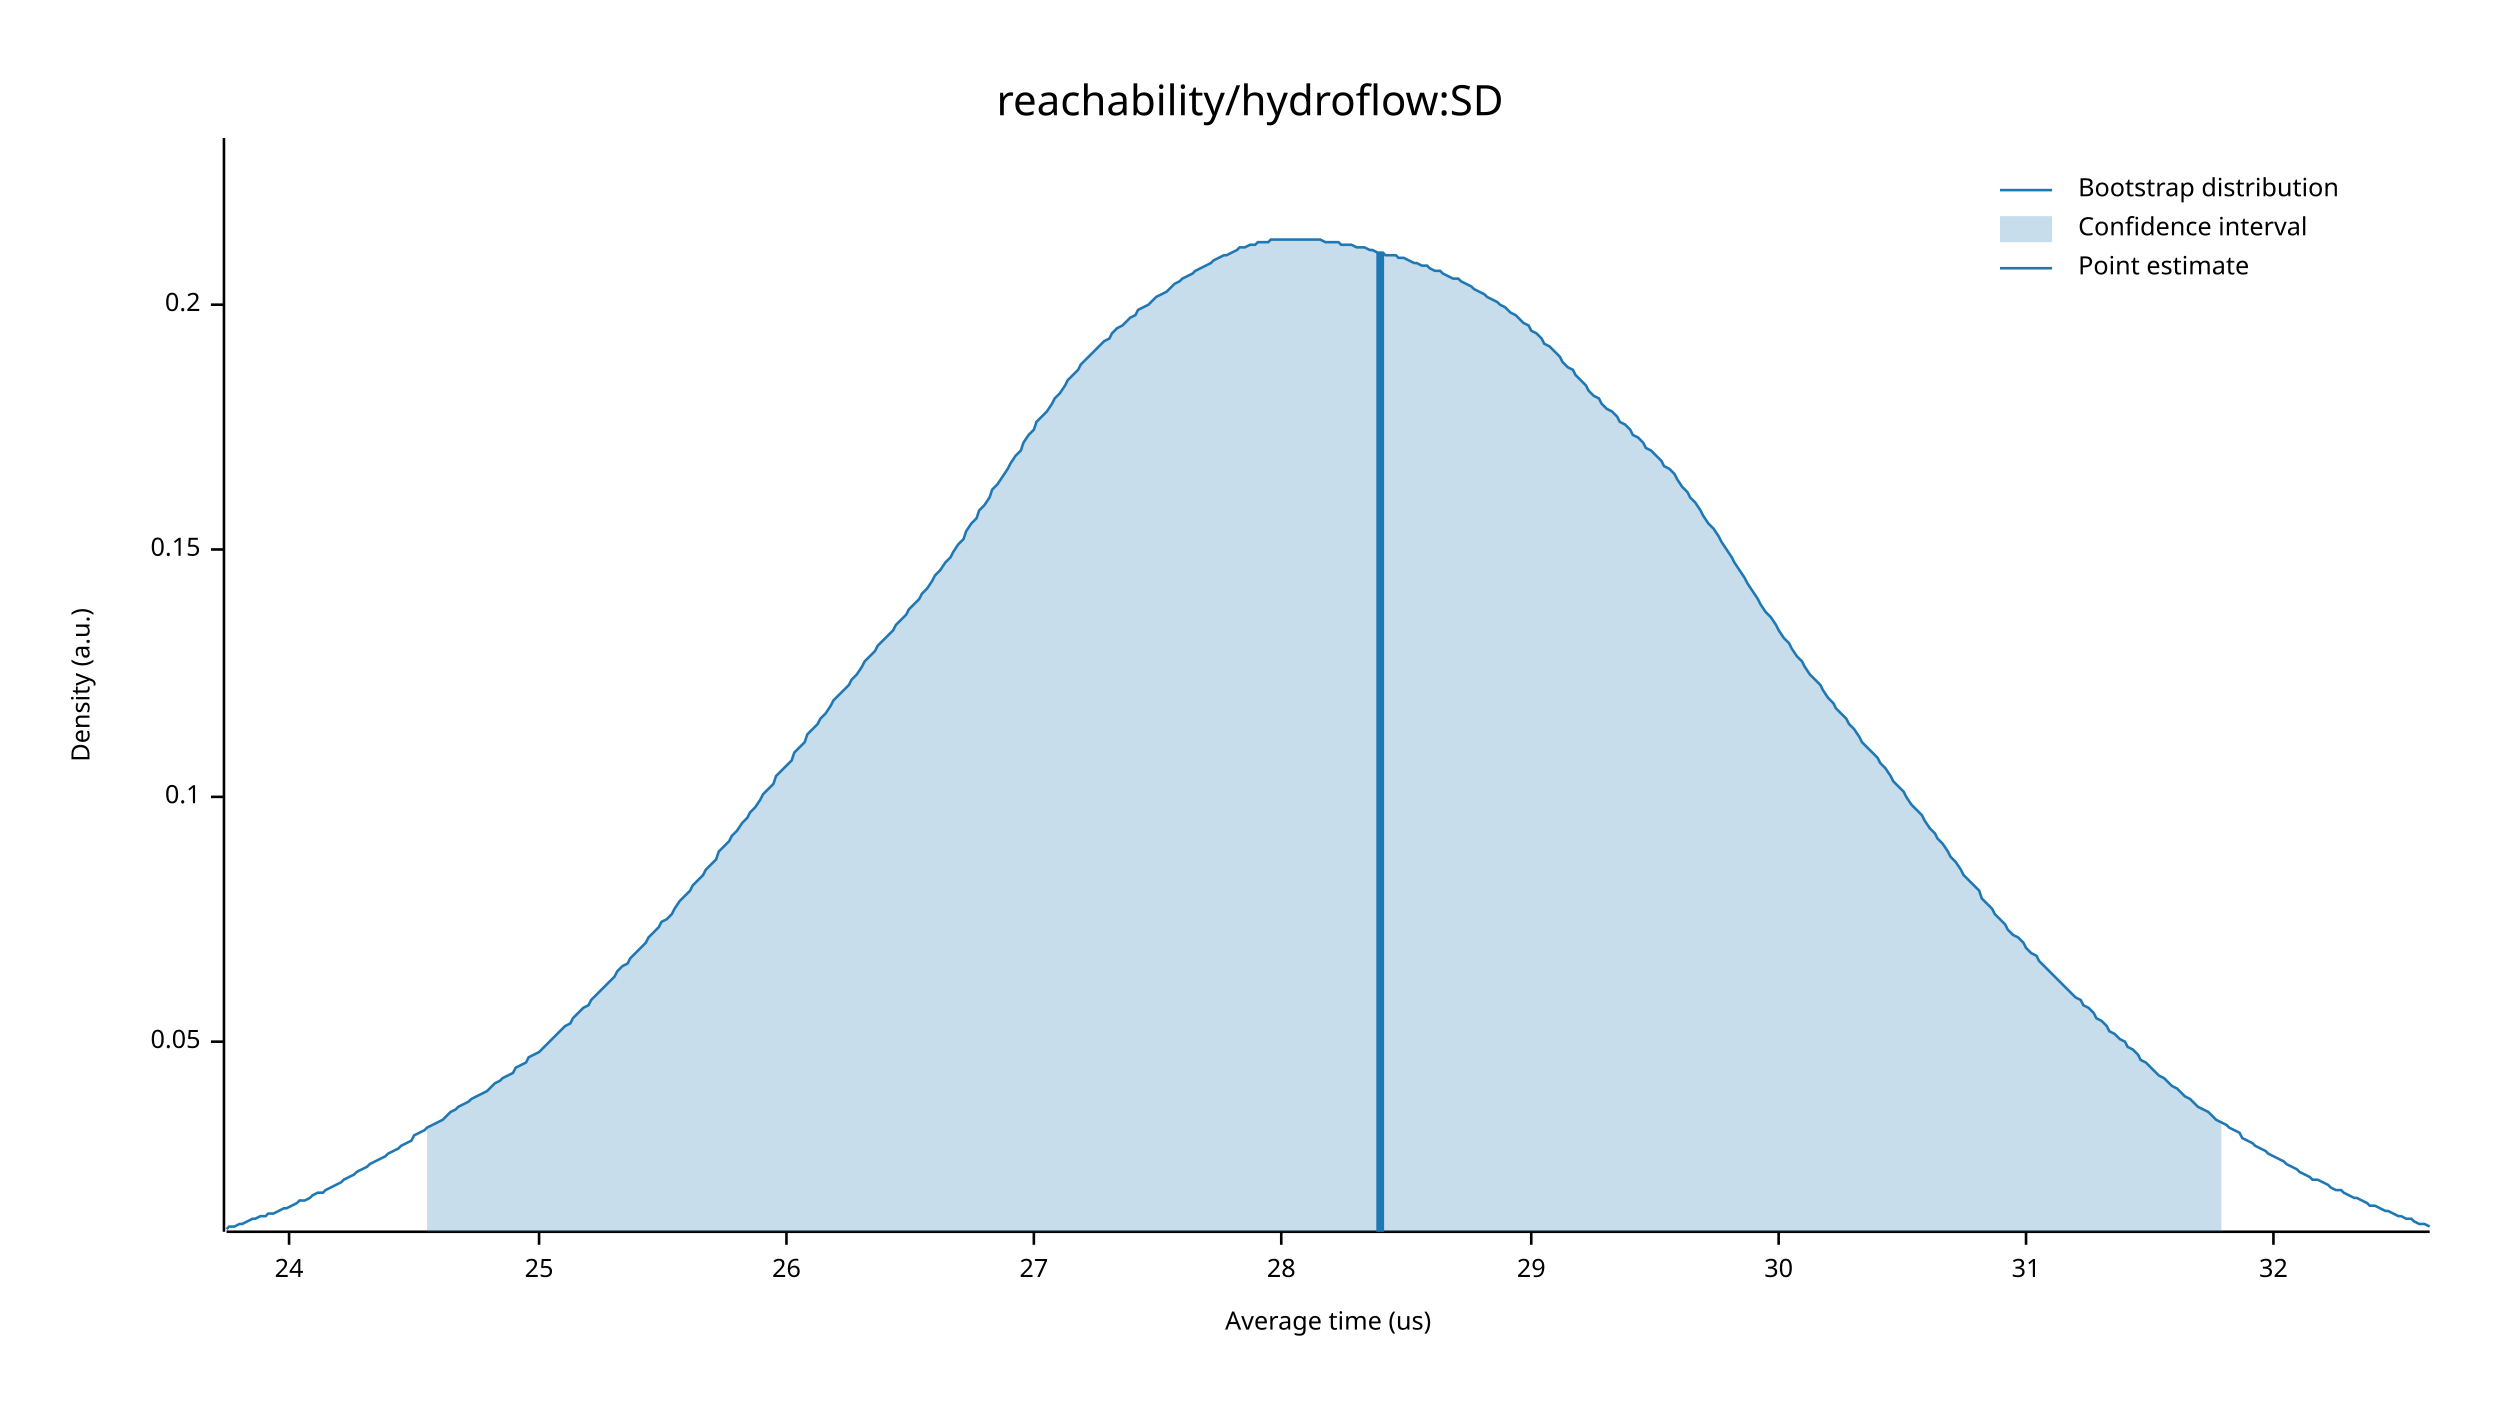
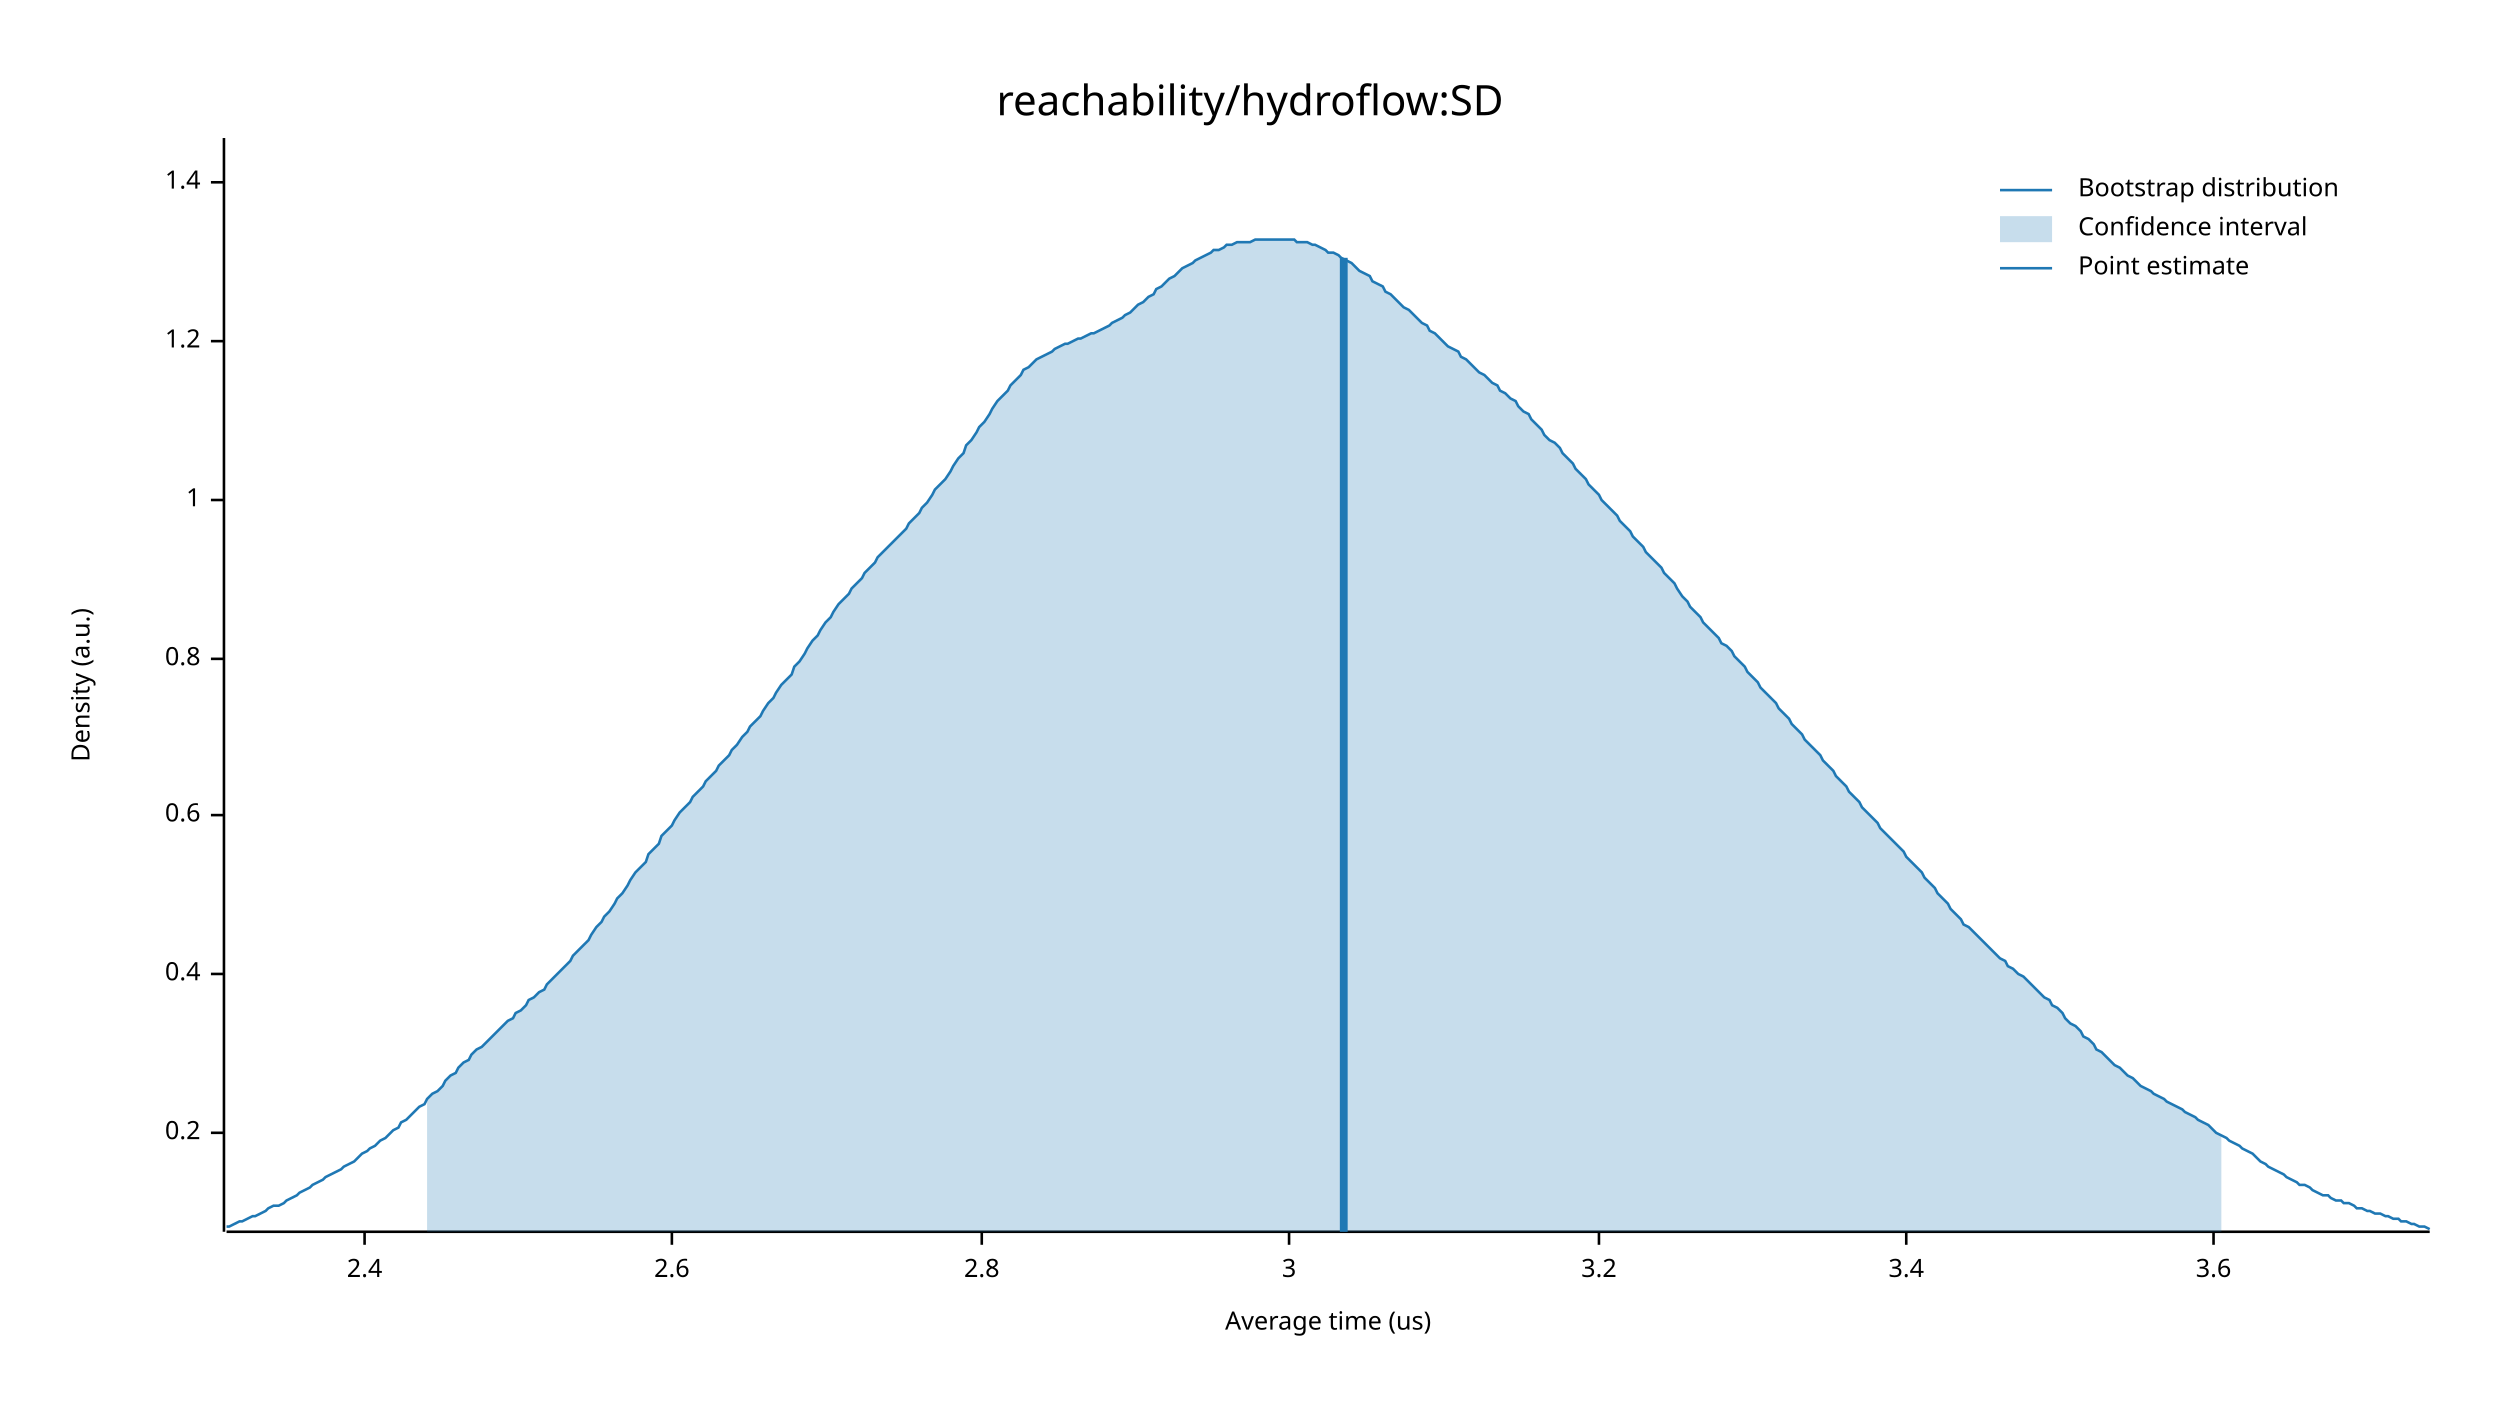
<svg xmlns="http://www.w3.org/2000/svg" width="960" height="540" viewBox="0 0 960 540">
  <text x="480" y="32" dy="0.76em" text-anchor="middle" font-family="sans-serif" font-size="16.129" opacity="1" fill="#000000">
reachability/hydroflow:SD
</text>
  <text x="27" y="263" dy="0.76em" text-anchor="middle" font-family="sans-serif" font-size="9.677" opacity="1" fill="#000000" transform="rotate(270, 27, 263)">
Density (a.u.)
</text>
  <text x="510" y="513" dy="-0.5ex" text-anchor="middle" font-family="sans-serif" font-size="9.677" opacity="1" fill="#000000">
Average time (us)
</text>
  <polyline fill="none" opacity="1" stroke="#000000" stroke-width="1" points="86,53 86,473 " />
-   <text x="77" y="400" dy="0.5ex" text-anchor="end" font-family="sans-serif" font-size="9.677" opacity="1" fill="#000000">
- 0.05
- </text>
-   <polyline fill="none" opacity="1" stroke="#000000" stroke-width="1" points="81,400 86,400 " />
-   <text x="77" y="306" dy="0.5ex" text-anchor="end" font-family="sans-serif" font-size="9.677" opacity="1" fill="#000000">
- 0.1
- </text>
-   <polyline fill="none" opacity="1" stroke="#000000" stroke-width="1" points="81,306 86,306 " />
-   <text x="77" y="211" dy="0.5ex" text-anchor="end" font-family="sans-serif" font-size="9.677" opacity="1" fill="#000000">
- 0.15
- </text>
-   <polyline fill="none" opacity="1" stroke="#000000" stroke-width="1" points="81,211 86,211 " />
-   <text x="77" y="117" dy="0.5ex" text-anchor="end" font-family="sans-serif" font-size="9.677" opacity="1" fill="#000000">
+   <text x="77" y="435" dy="0.5ex" text-anchor="end" font-family="sans-serif" font-size="9.677" opacity="1" fill="#000000">
0.2
</text>
-   <polyline fill="none" opacity="1" stroke="#000000" stroke-width="1" points="81,117 86,117 " />
+   <polyline fill="none" opacity="1" stroke="#000000" stroke-width="1" points="81,435 86,435 " />
+   <text x="77" y="374" dy="0.5ex" text-anchor="end" font-family="sans-serif" font-size="9.677" opacity="1" fill="#000000">
+ 0.4
+ </text>
+   <polyline fill="none" opacity="1" stroke="#000000" stroke-width="1" points="81,374 86,374 " />
+   <text x="77" y="313" dy="0.5ex" text-anchor="end" font-family="sans-serif" font-size="9.677" opacity="1" fill="#000000">
+ 0.6
+ </text>
+   <polyline fill="none" opacity="1" stroke="#000000" stroke-width="1" points="81,313 86,313 " />
+   <text x="77" y="253" dy="0.5ex" text-anchor="end" font-family="sans-serif" font-size="9.677" opacity="1" fill="#000000">
+ 0.8
+ </text>
+   <polyline fill="none" opacity="1" stroke="#000000" stroke-width="1" points="81,253 86,253 " />
+   <text x="77" y="192" dy="0.5ex" text-anchor="end" font-family="sans-serif" font-size="9.677" opacity="1" fill="#000000">
+ 1
+ </text>
+   <polyline fill="none" opacity="1" stroke="#000000" stroke-width="1" points="81,192 86,192 " />
+   <text x="77" y="131" dy="0.5ex" text-anchor="end" font-family="sans-serif" font-size="9.677" opacity="1" fill="#000000">
+ 1.2
+ </text>
+   <polyline fill="none" opacity="1" stroke="#000000" stroke-width="1" points="81,131 86,131 " />
+   <text x="77" y="70" dy="0.5ex" text-anchor="end" font-family="sans-serif" font-size="9.677" opacity="1" fill="#000000">
+ 1.4
+ </text>
+   <polyline fill="none" opacity="1" stroke="#000000" stroke-width="1" points="81,70 86,70 " />
  <polyline fill="none" opacity="1" stroke="#000000" stroke-width="1" points="87,473 933,473 " />
-   <text x="111" y="483" dy="0.76em" text-anchor="middle" font-family="sans-serif" font-size="9.677" opacity="1" fill="#000000">
- 24
+   <text x="140" y="483" dy="0.76em" text-anchor="middle" font-family="sans-serif" font-size="9.677" opacity="1" fill="#000000">
+ 2.4
</text>
-   <polyline fill="none" opacity="1" stroke="#000000" stroke-width="1" points="111,473 111,478 " />
-   <text x="207" y="483" dy="0.76em" text-anchor="middle" font-family="sans-serif" font-size="9.677" opacity="1" fill="#000000">
- 25
+   <polyline fill="none" opacity="1" stroke="#000000" stroke-width="1" points="140,473 140,478 " />
+   <text x="258" y="483" dy="0.76em" text-anchor="middle" font-family="sans-serif" font-size="9.677" opacity="1" fill="#000000">
+ 2.6
</text>
-   <polyline fill="none" opacity="1" stroke="#000000" stroke-width="1" points="207,473 207,478 " />
-   <text x="302" y="483" dy="0.76em" text-anchor="middle" font-family="sans-serif" font-size="9.677" opacity="1" fill="#000000">
- 26
+   <polyline fill="none" opacity="1" stroke="#000000" stroke-width="1" points="258,473 258,478 " />
+   <text x="377" y="483" dy="0.76em" text-anchor="middle" font-family="sans-serif" font-size="9.677" opacity="1" fill="#000000">
+ 2.8
</text>
-   <polyline fill="none" opacity="1" stroke="#000000" stroke-width="1" points="302,473 302,478 " />
-   <text x="397" y="483" dy="0.76em" text-anchor="middle" font-family="sans-serif" font-size="9.677" opacity="1" fill="#000000">
- 27
+   <polyline fill="none" opacity="1" stroke="#000000" stroke-width="1" points="377,473 377,478 " />
+   <text x="495" y="483" dy="0.76em" text-anchor="middle" font-family="sans-serif" font-size="9.677" opacity="1" fill="#000000">
+ 3
</text>
-   <polyline fill="none" opacity="1" stroke="#000000" stroke-width="1" points="397,473 397,478 " />
-   <text x="492" y="483" dy="0.76em" text-anchor="middle" font-family="sans-serif" font-size="9.677" opacity="1" fill="#000000">
- 28
+   <polyline fill="none" opacity="1" stroke="#000000" stroke-width="1" points="495,473 495,478 " />
+   <text x="614" y="483" dy="0.76em" text-anchor="middle" font-family="sans-serif" font-size="9.677" opacity="1" fill="#000000">
+ 3.2
</text>
-   <polyline fill="none" opacity="1" stroke="#000000" stroke-width="1" points="492,473 492,478 " />
-   <text x="588" y="483" dy="0.76em" text-anchor="middle" font-family="sans-serif" font-size="9.677" opacity="1" fill="#000000">
- 29
+   <polyline fill="none" opacity="1" stroke="#000000" stroke-width="1" points="614,473 614,478 " />
+   <text x="732" y="483" dy="0.76em" text-anchor="middle" font-family="sans-serif" font-size="9.677" opacity="1" fill="#000000">
+ 3.4
</text>
-   <polyline fill="none" opacity="1" stroke="#000000" stroke-width="1" points="588,473 588,478 " />
-   <text x="683" y="483" dy="0.76em" text-anchor="middle" font-family="sans-serif" font-size="9.677" opacity="1" fill="#000000">
- 30
+   <polyline fill="none" opacity="1" stroke="#000000" stroke-width="1" points="732,473 732,478 " />
+   <text x="850" y="483" dy="0.76em" text-anchor="middle" font-family="sans-serif" font-size="9.677" opacity="1" fill="#000000">
+ 3.6
</text>
-   <polyline fill="none" opacity="1" stroke="#000000" stroke-width="1" points="683,473 683,478 " />
-   <text x="778" y="483" dy="0.76em" text-anchor="middle" font-family="sans-serif" font-size="9.677" opacity="1" fill="#000000">
- 31
- </text>
-   <polyline fill="none" opacity="1" stroke="#000000" stroke-width="1" points="778,473 778,478 " />
-   <text x="873" y="483" dy="0.76em" text-anchor="middle" font-family="sans-serif" font-size="9.677" opacity="1" fill="#000000">
- 32
- </text>
-   <polyline fill="none" opacity="1" stroke="#000000" stroke-width="1" points="873,473 873,478 " />
-   <polyline fill="none" opacity="1" stroke="#1F78B4" stroke-width="1" points="87,472 88,471 90,471 92,470 93,470 95,469 97,468 98,468 100,467 102,467 103,466 105,466 107,465 109,464 110,464 112,463 114,462 115,461 117,461 119,460 120,459 122,458 124,458 125,457 127,456 129,455 131,454 132,453 134,452 136,451 137,450 139,449 141,448 142,447 144,446 146,445 148,444 149,443 151,442 153,441 154,440 156,439 158,438 159,436 161,435 163,434 164,433 166,432 168,431 170,430 171,429 173,427 175,426 176,425 178,424 180,423 181,422 183,421 185,420 187,419 188,418 190,416 192,415 193,414 195,413 197,412 198,410 200,409 202,408 203,406 205,405 207,404 209,402 210,401 212,399 214,397 215,396 217,394 219,393 220,391 222,389 224,387 226,386 227,384 229,382 231,380 232,379 234,377 236,375 237,373 239,371 241,370 242,368 244,366 246,364 248,362 249,360 251,358 253,356 254,354 256,353 258,351 259,349 261,346 263,344 265,342 266,340 268,338 270,336 271,334 273,332 275,330 276,327 278,325 280,323 281,321 283,319 285,316 287,314 288,312 290,310 292,307 293,305 295,303 297,301 298,298 300,296 302,294 304,292 305,289 307,287 309,285 310,282 312,280 314,278 315,276 317,274 319,271 320,269 322,267 324,265 326,263 327,261 329,259 331,256 332,254 334,252 336,250 337,248 339,246 341,244 343,242 344,240 346,238 348,236 349,234 351,232 353,230 354,228 356,226 358,223 359,221 361,219 363,216 365,214 366,212 368,209 370,207 371,204 373,201 375,199 376,196 378,194 380,191 381,188 383,186 385,183 387,180 388,178 390,175 392,173 393,170 395,167 397,165 398,162 400,160 402,158 404,155 405,153 407,151 409,148 410,146 412,144 414,142 415,140 417,138 419,136 420,135 422,133 424,131 426,130 427,128 429,126 431,125 432,124 434,122 436,121 437,119 439,118 441,117 443,115 444,114 446,113 448,112 449,111 451,109 453,108 454,107 456,106 458,105 459,104 461,103 463,102 465,101 466,100 468,99 470,98 471,98 473,97 475,96 476,95 478,95 480,94 482,94 483,93 485,93 487,93 488,92 490,92 492,92 493,92 495,92 497,92 498,92 500,92 502,92 504,92 505,92 507,92 509,93 510,93 512,93 514,93 515,94 517,94 519,94 521,95 522,95 524,95 526,96 527,96 529,97 531,97 532,98 534,98 536,98 537,99 539,99 541,100 543,101 544,101 546,102 548,102 549,103 551,104 553,104 554,105 556,106 558,107 560,107 561,108 563,109 565,110 566,111 568,112 570,113 571,114 573,115 575,116 576,117 578,118 580,120 582,121 583,122 585,124 587,125 588,127 590,128 592,130 593,132 595,133 597,135 599,137 600,139 602,141 604,142 605,144 607,146 609,148 610,150 612,152 614,153 615,155 617,157 619,158 621,160 622,162 624,163 626,165 627,167 629,168 631,170 632,172 634,173 636,175 638,177 639,179 641,180 643,182 644,184 646,187 648,189 649,191 651,193 653,196 654,198 656,201 658,203 660,206 661,208 663,211 665,214 666,216 668,219 670,222 671,224 673,227 675,230 676,232 678,235 680,237 682,240 683,242 685,245 687,247 688,249 690,252 692,254 693,256 695,259 697,261 699,263 700,265 702,268 704,270 705,272 707,274 709,276 710,278 712,280 714,283 715,285 717,287 719,289 721,291 722,293 724,295 726,298 727,300 729,302 731,304 732,306 734,309 736,311 738,313 739,315 741,318 743,320 744,322 746,324 748,327 749,329 751,331 753,334 754,336 756,338 758,340 760,342 761,345 763,347 765,349 766,351 768,353 770,355 771,357 773,359 775,360 777,362 778,364 780,366 782,367 783,369 785,371 787,373 788,374 790,376 792,378 793,379 795,381 797,383 799,384 800,386 802,387 804,389 805,391 807,392 809,394 810,396 812,397 814,399 816,400 817,402 819,403 821,405 822,407 824,408 826,410 827,411 829,413 831,414 832,415 834,417 836,418 838,420 839,421 841,422 843,424 844,425 846,426 848,427 849,428 851,430 853,431 855,432 856,433 858,434 860,435 861,437 863,438 865,439 866,440 868,441 870,442 871,443 873,444 875,445 877,446 878,447 880,448 882,449 883,450 885,451 887,452 888,453 890,453 892,454 894,455 895,456 897,457 899,457 900,458 902,459 904,460 905,460 907,461 909,462 910,463 912,463 914,464 916,465 917,465 919,466 921,467 922,467 924,468 926,468 927,469 929,470 931,470 933,471 " />
-   <polygon opacity="0.25" fill="#1F78B4" points="164,433 166,432 168,431 170,430 171,429 173,427 175,426 176,425 178,424 180,423 181,422 183,421 185,420 187,419 188,418 190,416 192,415 193,414 195,413 197,412 198,410 200,409 202,408 203,406 205,405 207,404 209,402 210,401 212,399 214,397 215,396 217,394 219,393 220,391 222,389 224,387 226,386 227,384 229,382 231,380 232,379 234,377 236,375 237,373 239,371 241,370 242,368 244,366 246,364 248,362 249,360 251,358 253,356 254,354 256,353 258,351 259,349 261,346 263,344 265,342 266,340 268,338 270,336 271,334 273,332 275,330 276,327 278,325 280,323 281,321 283,319 285,316 287,314 288,312 290,310 292,307 293,305 295,303 297,301 298,298 300,296 302,294 304,292 305,289 307,287 309,285 310,282 312,280 314,278 315,276 317,274 319,271 320,269 322,267 324,265 326,263 327,261 329,259 331,256 332,254 334,252 336,250 337,248 339,246 341,244 343,242 344,240 346,238 348,236 349,234 351,232 353,230 354,228 356,226 358,223 359,221 361,219 363,216 365,214 366,212 368,209 370,207 371,204 373,201 375,199 376,196 378,194 380,191 381,188 383,186 385,183 387,180 388,178 390,175 392,173 393,170 395,167 397,165 398,162 400,160 402,158 404,155 405,153 407,151 409,148 410,146 412,144 414,142 415,140 417,138 419,136 420,135 422,133 424,131 426,130 427,128 429,126 431,125 432,124 434,122 436,121 437,119 439,118 441,117 443,115 444,114 446,113 448,112 449,111 451,109 453,108 454,107 456,106 458,105 459,104 461,103 463,102 465,101 466,100 468,99 470,98 471,98 473,97 475,96 476,95 478,95 480,94 482,94 483,93 485,93 487,93 488,92 490,92 492,92 493,92 495,92 497,92 498,92 500,92 502,92 504,92 505,92 507,92 509,93 510,93 512,93 514,93 515,94 517,94 519,94 521,95 522,95 524,95 526,96 527,96 529,97 531,97 532,98 534,98 536,98 537,99 539,99 541,100 543,101 544,101 546,102 548,102 549,103 551,104 553,104 554,105 556,106 558,107 560,107 561,108 563,109 565,110 566,111 568,112 570,113 571,114 573,115 575,116 576,117 578,118 580,120 582,121 583,122 585,124 587,125 588,127 590,128 592,130 593,132 595,133 597,135 599,137 600,139 602,141 604,142 605,144 607,146 609,148 610,150 612,152 614,153 615,155 617,157 619,158 621,160 622,162 624,163 626,165 627,167 629,168 631,170 632,172 634,173 636,175 638,177 639,179 641,180 643,182 644,184 646,187 648,189 649,191 651,193 653,196 654,198 656,201 658,203 660,206 661,208 663,211 665,214 666,216 668,219 670,222 671,224 673,227 675,230 676,232 678,235 680,237 682,240 683,242 685,245 687,247 688,249 690,252 692,254 693,256 695,259 697,261 699,263 700,265 702,268 704,270 705,272 707,274 709,276 710,278 712,280 714,283 715,285 717,287 719,289 721,291 722,293 724,295 726,298 727,300 729,302 731,304 732,306 734,309 736,311 738,313 739,315 741,318 743,320 744,322 746,324 748,327 749,329 751,331 753,334 754,336 756,338 758,340 760,342 761,345 763,347 765,349 766,351 768,353 770,355 771,357 773,359 775,360 777,362 778,364 780,366 782,367 783,369 785,371 787,373 788,374 790,376 792,378 793,379 795,381 797,383 799,384 800,386 802,387 804,389 805,391 807,392 809,394 810,396 812,397 814,399 816,400 817,402 819,403 821,405 822,407 824,408 826,410 827,411 829,413 831,414 832,415 834,417 836,418 838,420 839,421 841,422 843,424 844,425 846,426 848,427 849,428 851,430 853,431 853,473 164,473 " />
-   <polyline fill="none" opacity="1" stroke="#1F78B4" stroke-width="3" points="530,473 530,97 " />
+   <polyline fill="none" opacity="1" stroke="#000000" stroke-width="1" points="850,473 850,478 " />
+   <polyline fill="none" opacity="1" stroke="#1F78B4" stroke-width="1" points="87,471 88,471 90,470 92,469 93,469 95,468 97,467 98,467 100,466 102,465 103,464 105,463 107,463 109,462 110,461 112,460 114,459 115,458 117,457 119,456 120,455 122,454 124,453 125,452 127,451 129,450 131,449 132,448 134,447 136,446 137,445 139,443 141,442 142,441 144,440 146,438 148,437 149,436 151,434 153,433 154,431 156,430 158,428 159,427 161,425 163,424 164,422 166,420 168,419 170,417 171,415 173,413 175,412 176,410 178,408 180,407 181,405 183,403 185,402 187,400 188,399 190,397 192,395 193,394 195,392 197,391 198,389 200,388 202,386 203,384 205,383 207,381 209,380 210,378 212,376 214,374 215,373 217,371 219,369 220,367 222,365 224,363 226,361 227,359 229,356 231,354 232,352 234,350 236,347 237,345 239,343 241,340 242,338 244,335 246,333 248,331 249,328 251,326 253,324 254,321 256,319 258,317 259,315 261,312 263,310 265,308 266,306 268,304 270,302 271,300 273,298 275,296 276,294 278,292 280,290 281,288 283,286 285,283 287,281 288,279 290,277 292,275 293,273 295,270 297,268 298,266 300,263 302,261 304,259 305,256 307,254 309,251 310,249 312,246 314,244 315,242 317,239 319,237 320,235 322,232 324,230 326,228 327,226 329,224 331,222 332,220 334,218 336,216 337,214 339,212 341,210 343,208 344,207 346,205 348,203 349,201 351,199 353,197 354,195 356,193 358,190 359,188 361,186 363,184 365,181 366,179 368,176 370,174 371,171 373,169 375,166 376,164 378,162 380,159 381,157 383,154 385,152 387,150 388,148 390,146 392,144 393,142 395,141 397,139 398,138 400,137 402,136 404,135 405,134 407,133 409,132 410,132 412,131 414,130 415,130 417,129 419,128 420,128 422,127 424,126 426,125 427,124 429,123 431,122 432,121 434,120 436,118 437,117 439,116 441,114 443,113 444,111 446,110 448,108 449,107 451,106 453,104 454,103 456,102 458,101 459,100 461,99 463,98 465,97 466,96 468,96 470,95 471,94 473,94 475,93 476,93 478,93 480,93 482,92 483,92 485,92 487,92 488,92 490,92 492,92 493,92 495,92 497,92 498,93 500,93 502,93 504,94 505,94 507,95 509,96 510,97 512,97 514,98 515,99 517,100 519,101 521,103 522,104 524,105 526,106 527,108 529,109 531,110 532,112 534,113 536,115 537,116 539,118 541,119 543,121 544,122 546,124 548,125 549,127 551,128 553,130 554,131 556,133 558,134 560,135 561,137 563,138 565,140 566,141 568,143 570,144 571,145 573,147 575,148 576,150 578,151 580,153 582,154 583,156 585,158 587,159 588,161 590,163 592,165 593,167 595,169 597,170 599,172 600,174 602,176 604,178 605,180 607,182 609,184 610,186 612,188 614,190 615,192 617,194 619,196 621,198 622,200 624,202 626,204 627,206 629,208 631,210 632,212 634,214 636,216 638,218 639,220 641,222 643,224 644,226 646,229 648,231 649,233 651,235 653,237 654,239 656,241 658,243 660,245 661,247 663,248 665,250 666,252 668,254 670,256 671,258 673,260 675,262 676,264 678,266 680,268 682,270 683,272 685,274 687,276 688,278 690,280 692,282 693,284 695,286 697,288 699,290 700,292 702,294 704,296 705,298 707,300 709,302 710,304 712,306 714,308 715,310 717,312 719,314 721,316 722,318 724,320 726,322 727,323 729,325 731,327 732,329 734,331 736,333 738,335 739,337 741,339 743,341 744,343 746,345 748,347 749,349 751,351 753,353 754,355 756,356 758,358 760,360 761,361 763,363 765,365 766,366 768,368 770,369 771,371 773,372 775,374 777,375 778,376 780,378 782,380 783,381 785,383 787,384 788,386 790,387 792,389 793,391 795,393 797,394 799,396 800,398 802,399 804,401 805,403 807,404 809,406 810,407 812,409 814,410 816,412 817,413 819,414 821,416 822,417 824,418 826,419 827,420 829,421 831,422 832,423 834,424 836,425 838,426 839,427 841,428 843,429 844,430 846,431 848,432 849,433 851,435 853,436 855,437 856,438 858,439 860,440 861,441 863,442 865,443 866,444 868,446 870,447 871,448 873,449 875,450 877,451 878,452 880,453 882,454 883,455 885,455 887,456 888,457 890,458 892,459 894,459 895,460 897,461 899,461 900,462 902,462 904,463 905,464 907,464 909,465 910,465 912,466 914,466 916,467 917,467 919,468 921,468 922,469 924,469 926,470 927,470 929,471 931,471 933,472 " />
+   <polygon opacity="0.25" fill="#1F78B4" points="164,422 166,420 168,419 170,417 171,415 173,413 175,412 176,410 178,408 180,407 181,405 183,403 185,402 187,400 188,399 190,397 192,395 193,394 195,392 197,391 198,389 200,388 202,386 203,384 205,383 207,381 209,380 210,378 212,376 214,374 215,373 217,371 219,369 220,367 222,365 224,363 226,361 227,359 229,356 231,354 232,352 234,350 236,347 237,345 239,343 241,340 242,338 244,335 246,333 248,331 249,328 251,326 253,324 254,321 256,319 258,317 259,315 261,312 263,310 265,308 266,306 268,304 270,302 271,300 273,298 275,296 276,294 278,292 280,290 281,288 283,286 285,283 287,281 288,279 290,277 292,275 293,273 295,270 297,268 298,266 300,263 302,261 304,259 305,256 307,254 309,251 310,249 312,246 314,244 315,242 317,239 319,237 320,235 322,232 324,230 326,228 327,226 329,224 331,222 332,220 334,218 336,216 337,214 339,212 341,210 343,208 344,207 346,205 348,203 349,201 351,199 353,197 354,195 356,193 358,190 359,188 361,186 363,184 365,181 366,179 368,176 370,174 371,171 373,169 375,166 376,164 378,162 380,159 381,157 383,154 385,152 387,150 388,148 390,146 392,144 393,142 395,141 397,139 398,138 400,137 402,136 404,135 405,134 407,133 409,132 410,132 412,131 414,130 415,130 417,129 419,128 420,128 422,127 424,126 426,125 427,124 429,123 431,122 432,121 434,120 436,118 437,117 439,116 441,114 443,113 444,111 446,110 448,108 449,107 451,106 453,104 454,103 456,102 458,101 459,100 461,99 463,98 465,97 466,96 468,96 470,95 471,94 473,94 475,93 476,93 478,93 480,93 482,92 483,92 485,92 487,92 488,92 490,92 492,92 493,92 495,92 497,92 498,93 500,93 502,93 504,94 505,94 507,95 509,96 510,97 512,97 514,98 515,99 517,100 519,101 521,103 522,104 524,105 526,106 527,108 529,109 531,110 532,112 534,113 536,115 537,116 539,118 541,119 543,121 544,122 546,124 548,125 549,127 551,128 553,130 554,131 556,133 558,134 560,135 561,137 563,138 565,140 566,141 568,143 570,144 571,145 573,147 575,148 576,150 578,151 580,153 582,154 583,156 585,158 587,159 588,161 590,163 592,165 593,167 595,169 597,170 599,172 600,174 602,176 604,178 605,180 607,182 609,184 610,186 612,188 614,190 615,192 617,194 619,196 621,198 622,200 624,202 626,204 627,206 629,208 631,210 632,212 634,214 636,216 638,218 639,220 641,222 643,224 644,226 646,229 648,231 649,233 651,235 653,237 654,239 656,241 658,243 660,245 661,247 663,248 665,250 666,252 668,254 670,256 671,258 673,260 675,262 676,264 678,266 680,268 682,270 683,272 685,274 687,276 688,278 690,280 692,282 693,284 695,286 697,288 699,290 700,292 702,294 704,296 705,298 707,300 709,302 710,304 712,306 714,308 715,310 717,312 719,314 721,316 722,318 724,320 726,322 727,323 729,325 731,327 732,329 734,331 736,333 738,335 739,337 741,339 743,341 744,343 746,345 748,347 749,349 751,351 753,353 754,355 756,356 758,358 760,360 761,361 763,363 765,365 766,366 768,368 770,369 771,371 773,372 775,374 777,375 778,376 780,378 782,380 783,381 785,383 787,384 788,386 790,387 792,389 793,391 795,393 797,394 799,396 800,398 802,399 804,401 805,403 807,404 809,406 810,407 812,409 814,410 816,412 817,413 819,414 821,416 822,417 824,418 826,419 827,420 829,421 831,422 832,423 834,424 836,425 838,426 839,427 841,428 843,429 844,430 846,431 848,432 849,433 851,435 853,436 853,473 164,473 " />
+   <polyline fill="none" opacity="1" stroke="#1F78B4" stroke-width="3" points="516,473 516,99 " />
  <text x="798" y="68" dy="0.76em" text-anchor="start" font-family="sans-serif" font-size="9.677" opacity="1" fill="#000000">
Bootstrap distribution
</text>
  <text x="798" y="83" dy="0.76em" text-anchor="start" font-family="sans-serif" font-size="9.677" opacity="1" fill="#000000">
Confidence interval
</text>
  <text x="798" y="98" dy="0.76em" text-anchor="start" font-family="sans-serif" font-size="9.677" opacity="1" fill="#000000">
Point estimate
</text>
  <polyline fill="none" opacity="1" stroke="#1F78B4" stroke-width="1" points="768,73 788,73 " />
  <rect x="768" y="83" width="20" height="10" opacity="0.25" fill="#1F78B4" stroke="none" />
  <polyline fill="none" opacity="1" stroke="#1F78B4" stroke-width="1" points="768,103 788,103 " />
</svg>
